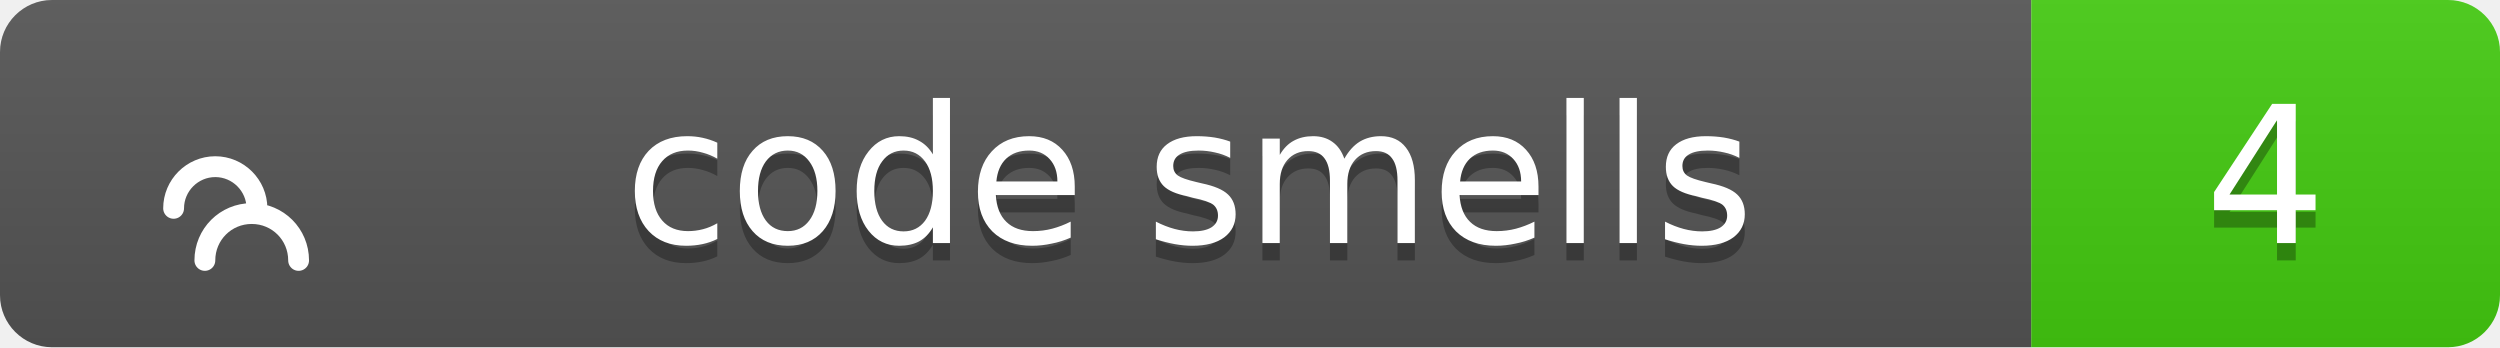
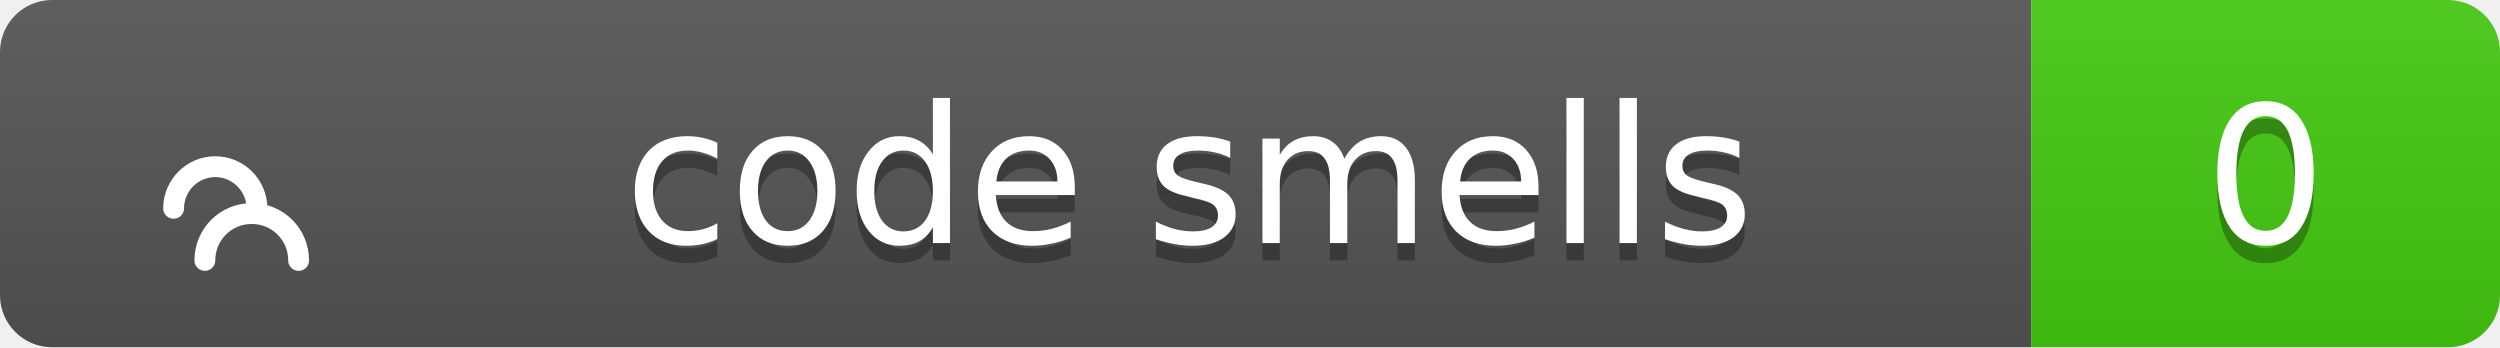
<svg xmlns="http://www.w3.org/2000/svg" width="144" height="20">
  <linearGradient id="b" x2="0" y2="100%">
    <stop offset="0" stop-color="#bbb" stop-opacity=".1" />
    <stop offset="1" stop-opacity=".1" />
  </linearGradient>
  <clipPath id="a">
    <rect width="144" height="20" rx="3" fill="#fff" />
  </clipPath>
  <g clip-path="url(#a)">
    <path fill="#555" d="M0 0h117v20H0z" />
    <path fill="#4c1" d="M117 0h27v20H117z" />
    <path fill="url(#b)" d="M0 0h144v20H0z" />
  </g>
  <g fill="#fff" text-anchor="middle" font-family="Verdana,Geneva,DejaVu Sans,sans-serif" text-rendering="geometricPrecision" font-size="11">
    <g transform="translate(7, 3) scale(0.6)">
      <path d="M17 20c0-2.5-2-4.5-4.5-4.5S8 17.5 8 20M13 15c0-2.2-1.8-4-4-4s-4 1.8-4 4" stroke="#fff" stroke-width="2" stroke-linecap="round" stroke-linejoin="round" fill="none" />
    </g>
    <text x="68.5" y="15" fill="#010101" fill-opacity=".3">code smells</text>
    <text x="68.5" y="14">code smells</text>
-     <text x="130.5" y="15" fill="#010101" fill-opacity=".3">4</text>
-     <text x="130.5" y="14">4</text>
+     <text x="130.5" y="15" fill="#010101" fill-opacity=".3">0</text>
+     <text x="130.5" y="14">0</text>
  </g>
</svg>
